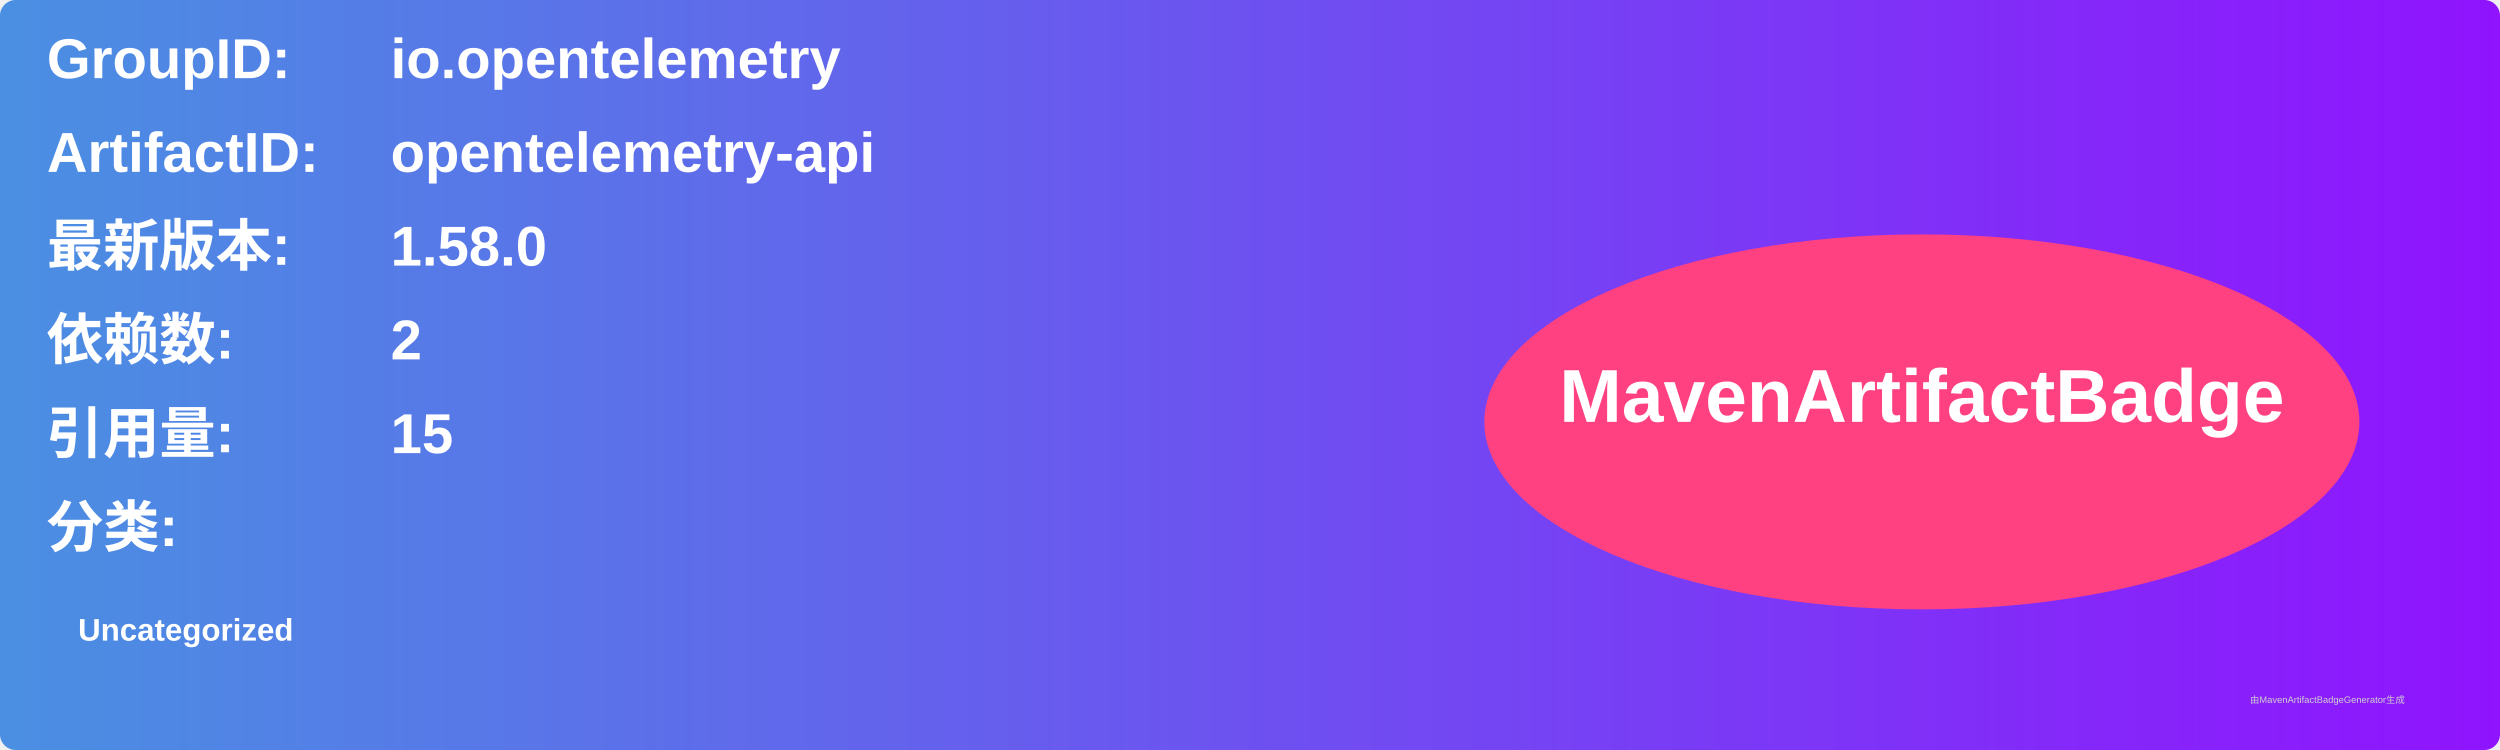
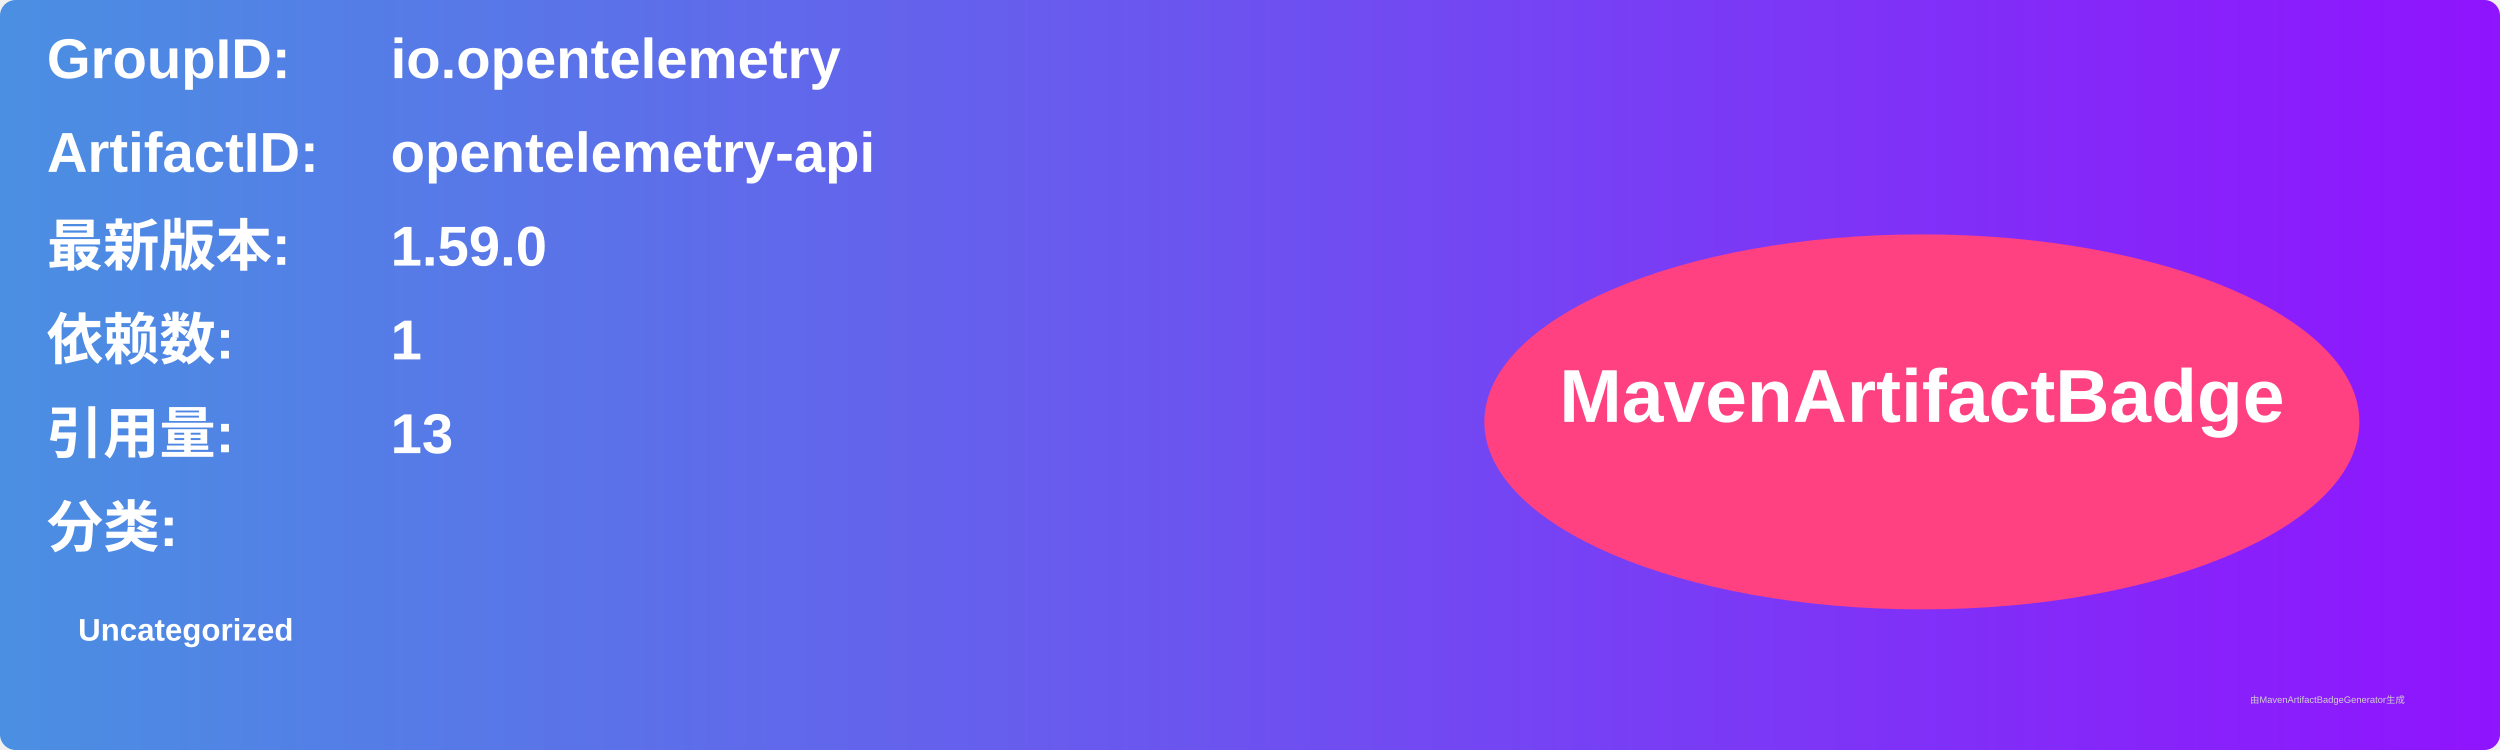
<svg xmlns="http://www.w3.org/2000/svg" width="800" height="240" viewBox="0 0 800 240">
  <linearGradient id="grad" x1="0%" y1="0%" x2="100%" y2="0%">
    <stop offset="0%" stop-color="#4a90e2" />
    <stop offset="100%" stop-color="#9013fe" />
  </linearGradient>
  <rect width="100%" height="100%" rx="5" ry="5" fill="url(#grad)" />
  <g transform="translate(15, 15)">
    <text x="0" y="10" font-family="Arial" font-size="18" fill="white" font-weight="bold" width="260">GroupID:</text>
    <text x="110" y="10" font-family="Arial" font-size="18" fill="white" font-weight="bold" width="460">io.opentelemetry</text>
    <text x="0" y="40" font-family="Arial" font-size="18" fill="white" font-weight="bold" width="260">ArtifactID:</text>
    <text x="110" y="40" font-family="Arial" font-size="18" fill="white" font-weight="bold" width="460">opentelemetry-api</text>
    <text x="0" y="70" font-family="Arial" font-size="18" fill="white" font-weight="bold">最新版本:</text>
    <text x="110" y="70" font-family="Arial" font-size="18" fill="white" font-weight="bold">
-       <tspan font-weight="bold">1.58.0</tspan>
+       <tspan font-weight="bold">1.59.0</tspan>
    </text>
    <text x="0" y="100" font-family="Arial" font-size="18" fill="white" font-weight="bold">依赖数: </text>
    <text x="110" y="100" font-family="Arial" font-size="18" fill="white">
-       <tspan font-weight="bold">2</tspan>
+       <tspan font-weight="bold">1</tspan>
    </text>
    <text x="0" y="130" font-family="Arial" font-size="18" fill="white" font-weight="bold">引用量: </text>
    <text x="110" y="130" font-family="Arial" font-size="18" fill="white">
-       <tspan font-weight="bold">15</tspan>
+       <tspan font-weight="bold">13</tspan>
    </text>
    <text x="0" y="160" font-family="Arial" font-size="18" fill="white" font-weight="bold">分类:</text>
    <text x="10" y="190" font-family="Arial" font-size="10" fill="white">
      <tspan font-weight="bold">Uncategorized</tspan>
    </text>
    <ellipse cx="600" cy="120" rx="140" ry="60" fill="#ff4081" />
    <text x="600" y="120" text-anchor="middle" font-family="Arial" font-size="24" fill="white" font-weight="bold">MavenArtifactBadge</text>
  </g>
  <text x="720" y="225" font-family="Arial" font-size="3" fill="#d0d0d0">由MavenArtifactBadgeGenerator生成</text>
</svg>
